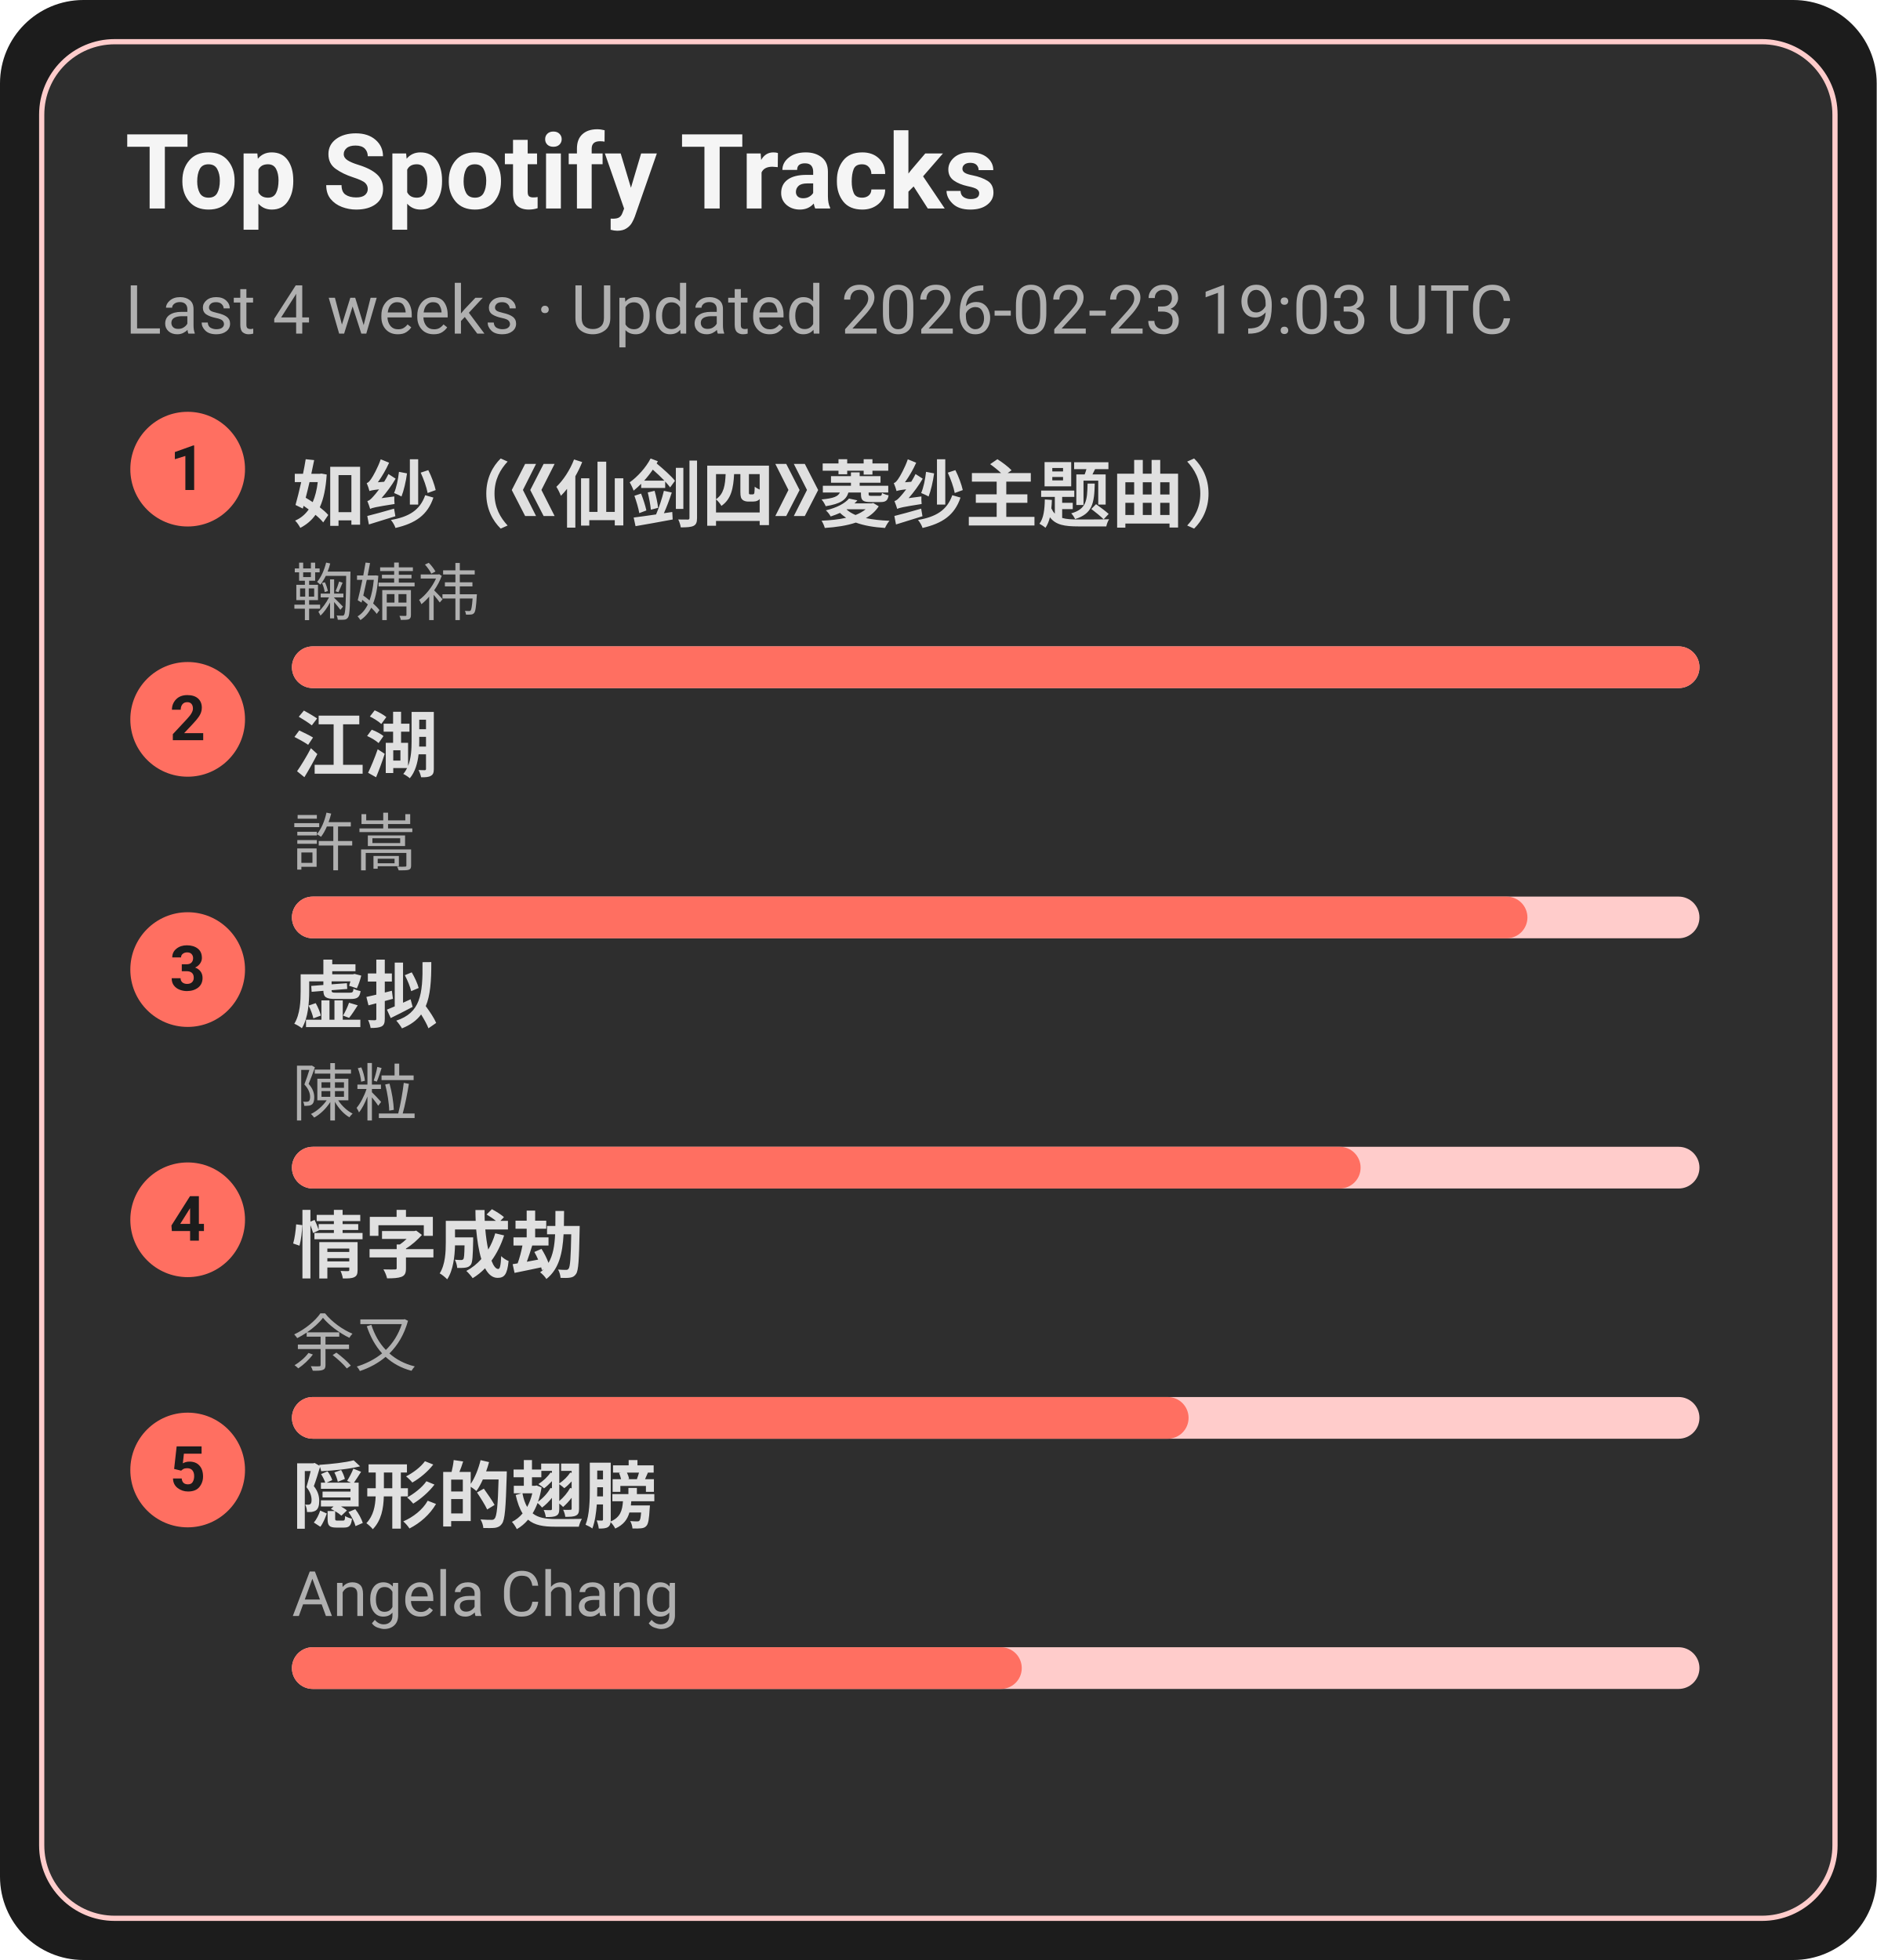
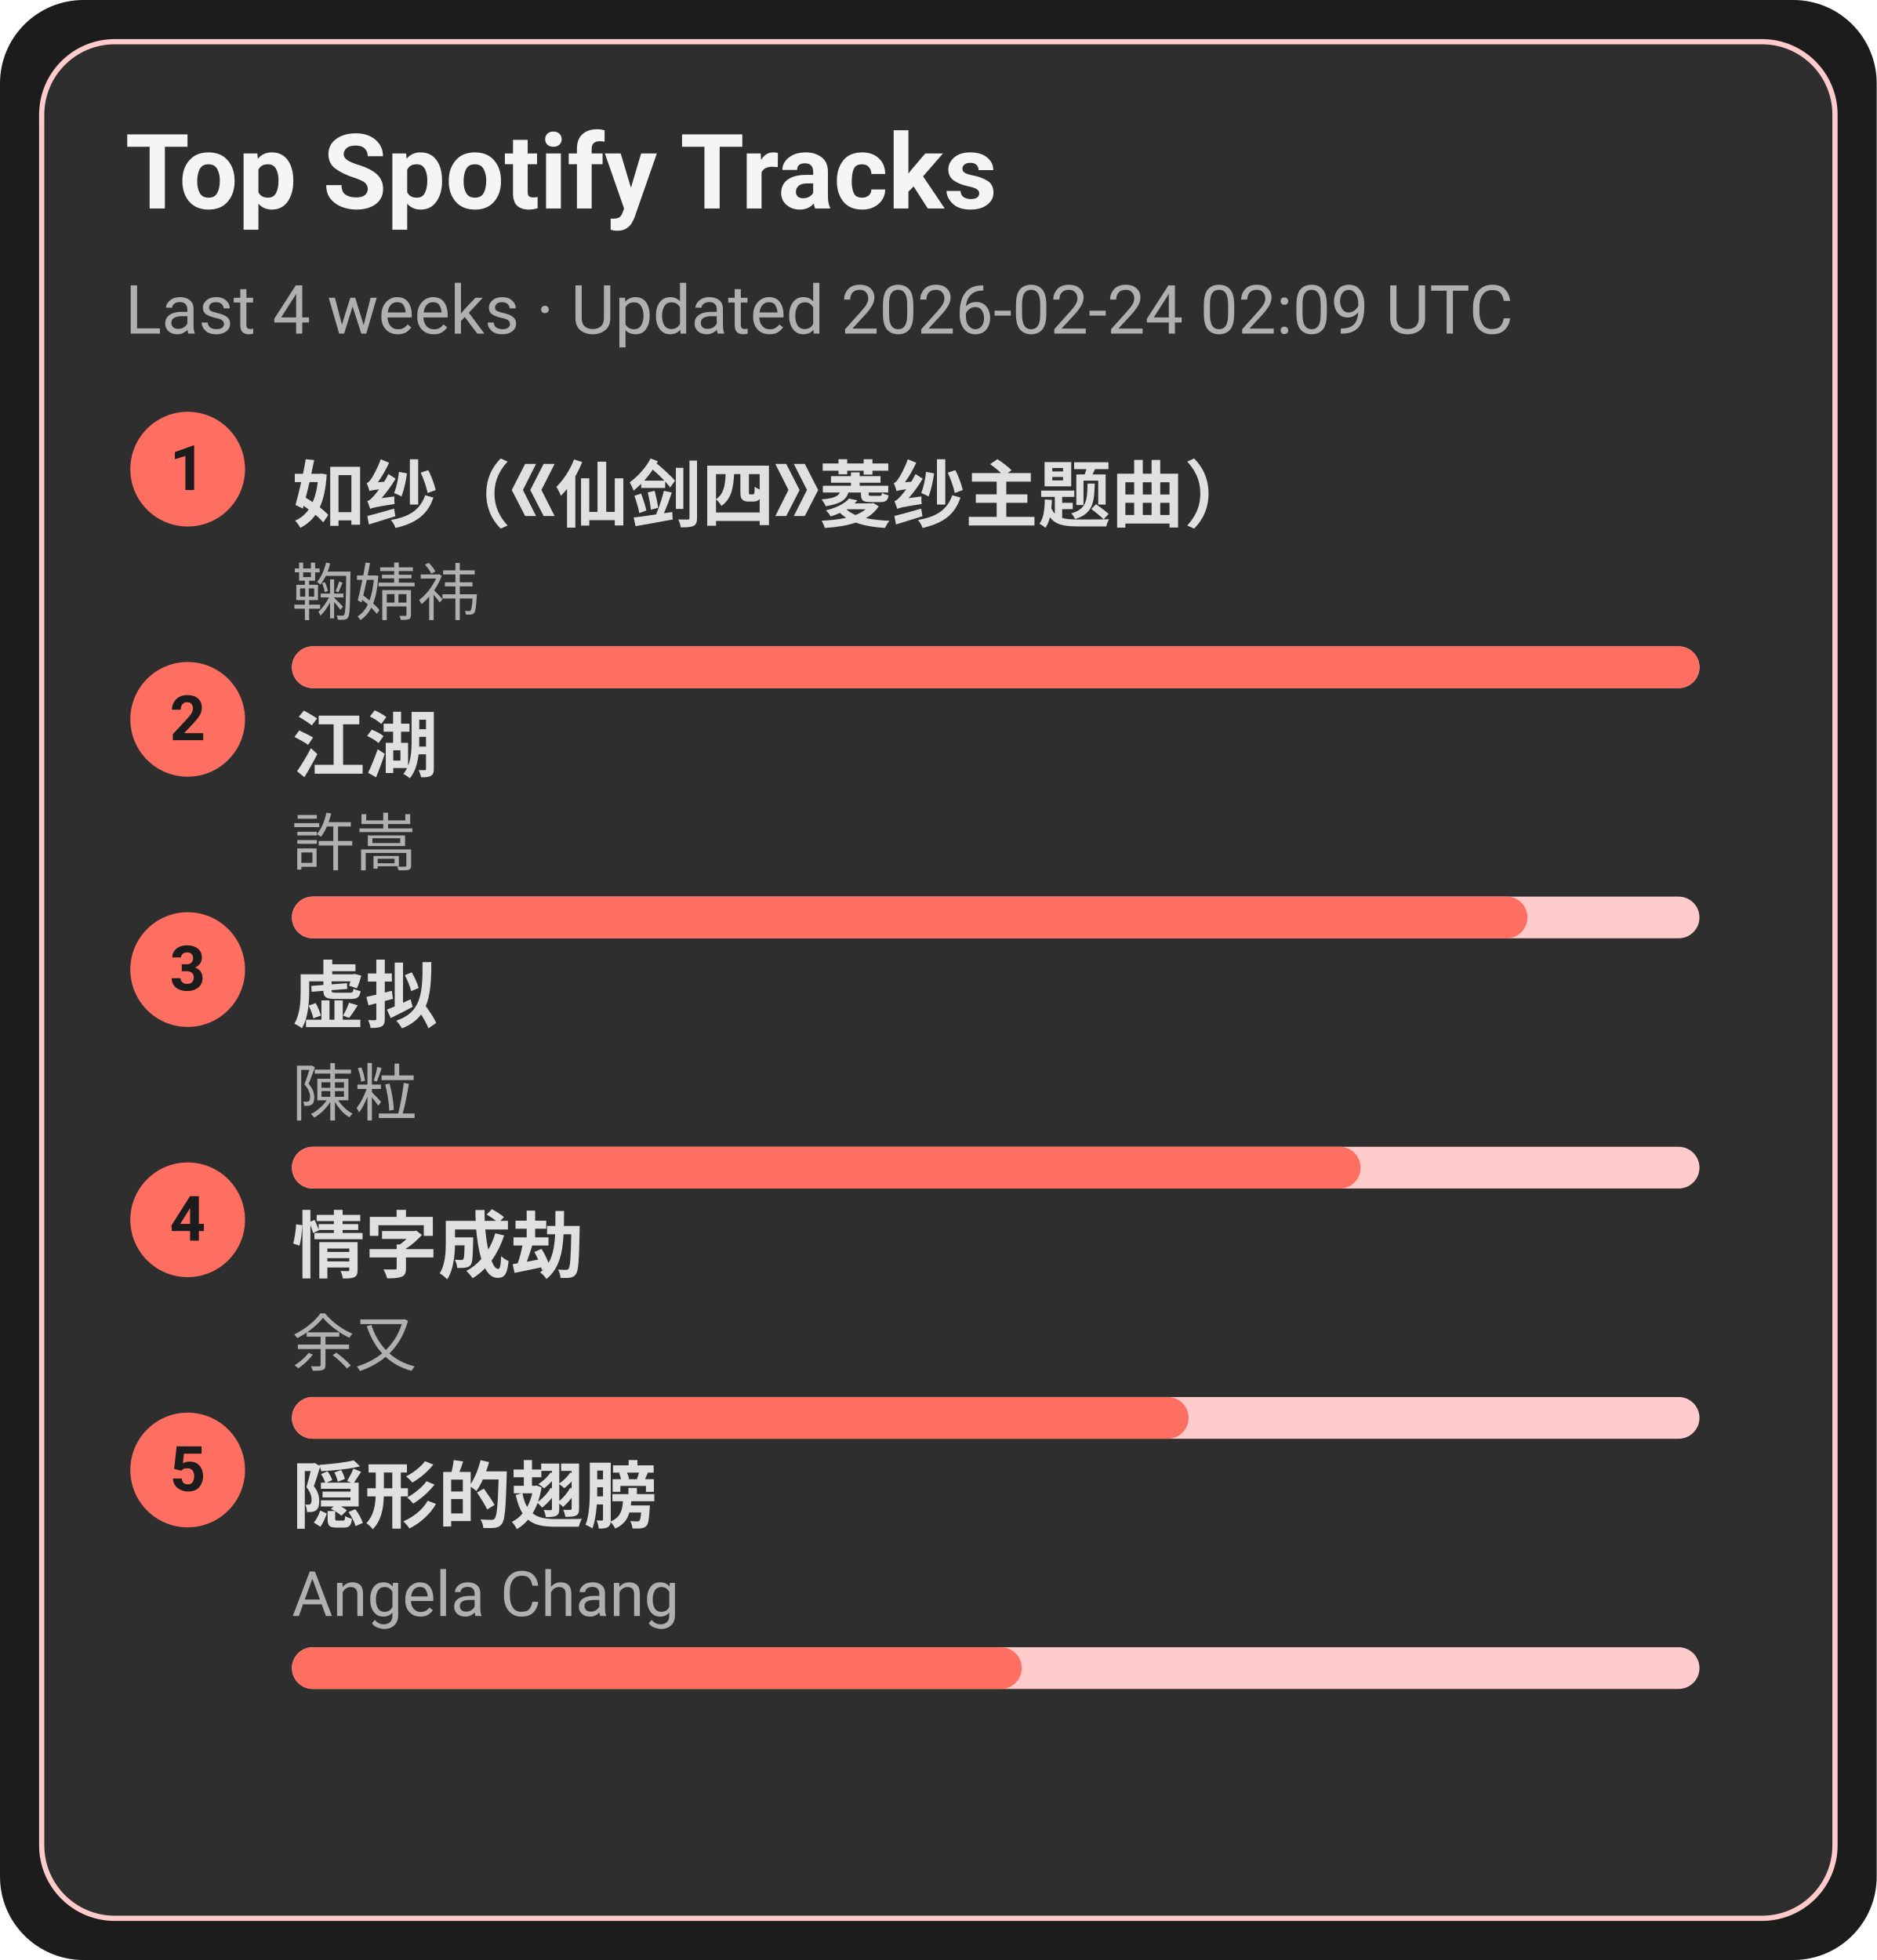
<svg xmlns="http://www.w3.org/2000/svg" width="360" height="376" viewBox="0 0 360 376">
  <style>text{font-family:-apple-system,BlinkMacSystemFont,Segoe UI,Roboto,Ubuntu,Helvetica Neue,Arial,Noto Sans,sans-serif}</style>
  <rect width="360" height="376" rx="16" fill="#1c1c1c" />
  <rect x="8" y="8" width="344" height="360" rx="14" fill="#2e2e2e" stroke="#ffcccb" />
  <text x="24" y="40" font-size="20" fill="#f5f5f5" font-weight="600">Top Spotify Tracks</text>
-   <text x="24" y="64" font-size="13" fill="#b0b0b0">Last 4 weeks · Updated 2026-02-23 19:03 UTC</text>
+   <text x="24" y="64" font-size="13" fill="#b0b0b0">Last 4 weeks · Updated 2026-02-24 02:09 UTC</text>
  <circle cx="36" cy="90" r="11" fill="#ff6f61" />
  <text x="36" y="94" text-anchor="middle" font-size="12" fill="#1c1c1c" font-weight="700">1</text>
  <a href="https://open.spotify.com/track/69FUNgvEVkNbHq43lgvdme" target="_blank" rel="noopener noreferrer">
    <text x="56" y="100" font-size="14" fill="#e0e0e0" font-weight="600">如纱（《仙剑四》菱纱主题曲）</text>
  </a>
  <text x="56" y="118" font-size="12" fill="#b0b0b0">鞠婧祎</text>
  <rect x="56" y="124" width="270" height="8" rx="4" fill="#ffcccb" />
  <rect x="56" y="124" width="270" height="8" rx="4" fill="#ff6f61" />
  <circle cx="36" cy="138" r="11" fill="#ff6f61" />
  <text x="36" y="142" text-anchor="middle" font-size="12" fill="#1c1c1c" font-weight="700">2</text>
  <a href="https://open.spotify.com/track/03PCdwqajii1xgp7WIozzC" target="_blank" rel="noopener noreferrer">
    <text x="56" y="148" font-size="14" fill="#e0e0e0" font-weight="600">江湖</text>
  </a>
  <text x="56" y="166" font-size="12" fill="#b0b0b0">許嵩</text>
  <rect x="56" y="172" width="270" height="8" rx="4" fill="#ffcccb" />
  <rect x="56" y="172" width="237" height="8" rx="4" fill="#ff6f61" />
  <circle cx="36" cy="186" r="11" fill="#ff6f61" />
  <text x="36" y="190" text-anchor="middle" font-size="12" fill="#1c1c1c" font-weight="700">3</text>
  <a href="https://open.spotify.com/track/5l9sg05BhpfsdLfRvjGsAf" target="_blank" rel="noopener noreferrer">
    <text x="56" y="196" font-size="14" fill="#e0e0e0" font-weight="600">虚拟</text>
  </a>
  <text x="56" y="214" font-size="12" fill="#b0b0b0">陳粒</text>
  <rect x="56" y="220" width="270" height="8" rx="4" fill="#ffcccb" />
  <rect x="56" y="220" width="205" height="8" rx="4" fill="#ff6f61" />
  <circle cx="36" cy="234" r="11" fill="#ff6f61" />
  <text x="36" y="238" text-anchor="middle" font-size="12" fill="#1c1c1c" font-weight="700">4</text>
  <a href="https://open.spotify.com/track/6PLof7Z5mvbp9im83J4m3m" target="_blank" rel="noopener noreferrer">
    <text x="56" y="244" font-size="14" fill="#e0e0e0" font-weight="600">情字成劫</text>
  </a>
  <text x="56" y="262" font-size="12" fill="#b0b0b0">余又</text>
  <rect x="56" y="268" width="270" height="8" rx="4" fill="#ffcccb" />
  <rect x="56" y="268" width="172" height="8" rx="4" fill="#ff6f61" />
  <circle cx="36" cy="282" r="11" fill="#ff6f61" />
  <text x="36" y="286" text-anchor="middle" font-size="12" fill="#1c1c1c" font-weight="700">5</text>
  <a href="https://open.spotify.com/track/6Tv5ukQ3xK8WHxJgWMM6vM" target="_blank" rel="noopener noreferrer">
    <text x="56" y="292" font-size="14" fill="#e0e0e0" font-weight="600">隠形的翅膀</text>
  </a>
  <text x="56" y="310" font-size="12" fill="#b0b0b0">Angela Chang</text>
  <rect x="56" y="316" width="270" height="8" rx="4" fill="#ffcccb" />
  <rect x="56" y="316" width="140" height="8" rx="4" fill="#ff6f61" />
</svg>
